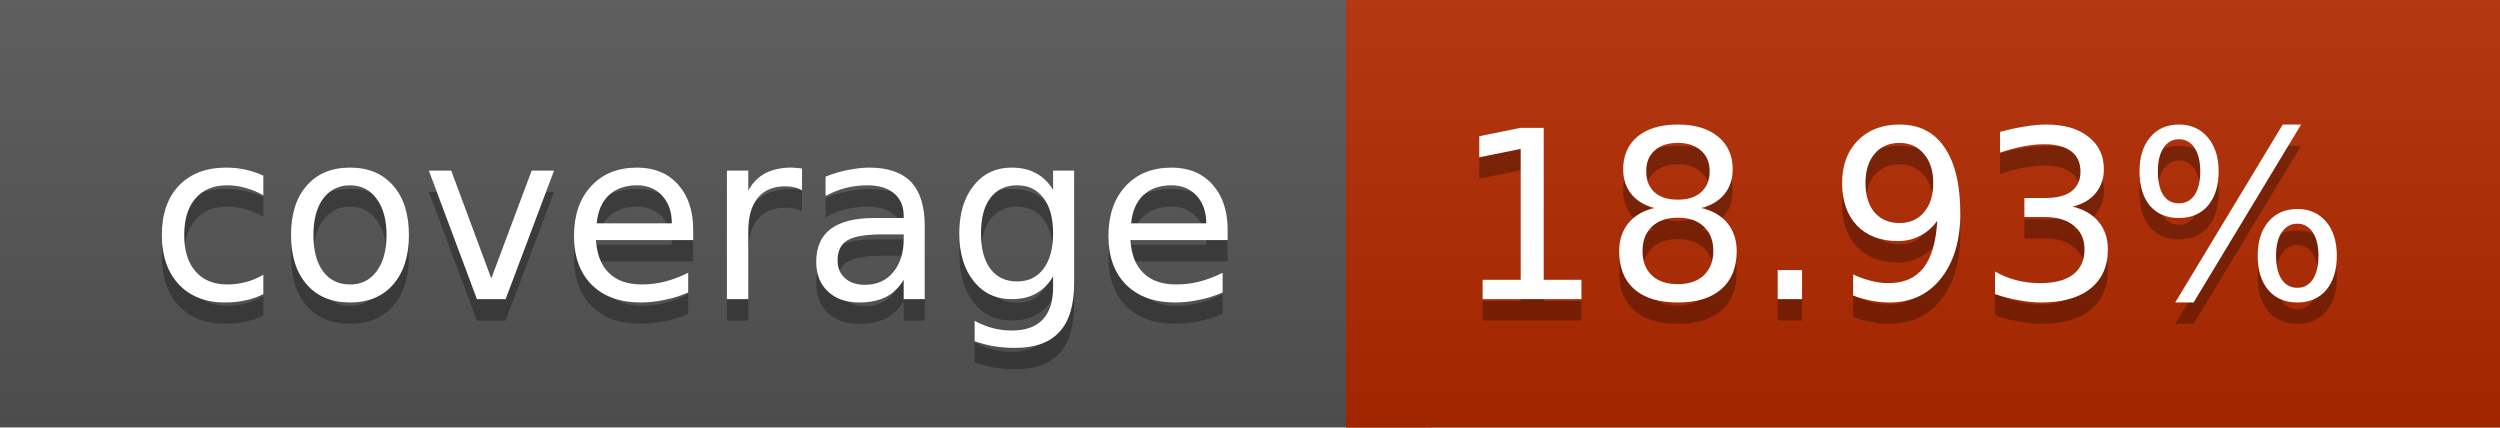
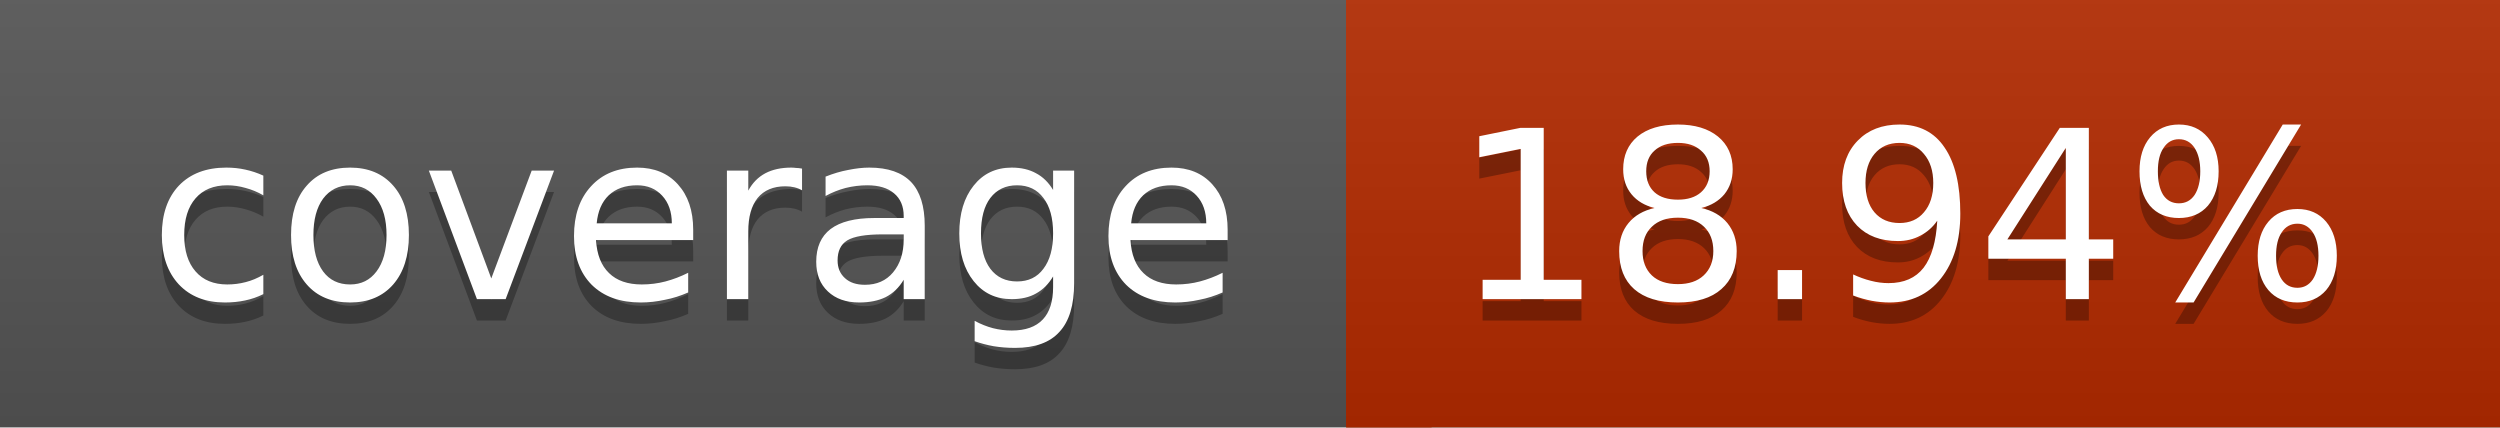
<svg xmlns="http://www.w3.org/2000/svg" width="117" height="20">
  <linearGradient id="a" x2="0" y2="100%">
    <stop offset="0" stop-color="#bbb" stop-opacity=".1" />
    <stop offset="1" stop-opacity=".1" />
  </linearGradient>
  <rect rx="0" width="117" height="20" fill="#555" />
  <rect rx="0" x="63" width="54" height="20" fill="#b32a00" />
  <path fill="#b32a00" d="M63 0h4v20h-4z" />
  <rect rx="0" width="117" height="20" fill="url(#a)" />
  <g fill="#fff" text-anchor="middle" font-family="DejaVu Sans,Verdana,Geneva,sans-serif" font-size="11">
    <text x="32.5" y="15" fill="#010101" fill-opacity=".3">coverage</text>
    <text x="32.5" y="14">coverage</text>
-     <text x="89" y="15" fill="#010101" fill-opacity=".3">18.93%</text>
-     <text x="89" y="14">18.93%</text>
+     <text x="89" y="15" fill="#010101" fill-opacity=".3">18.94%</text>
+     <text x="89" y="14">18.94%</text>
  </g>
</svg>
